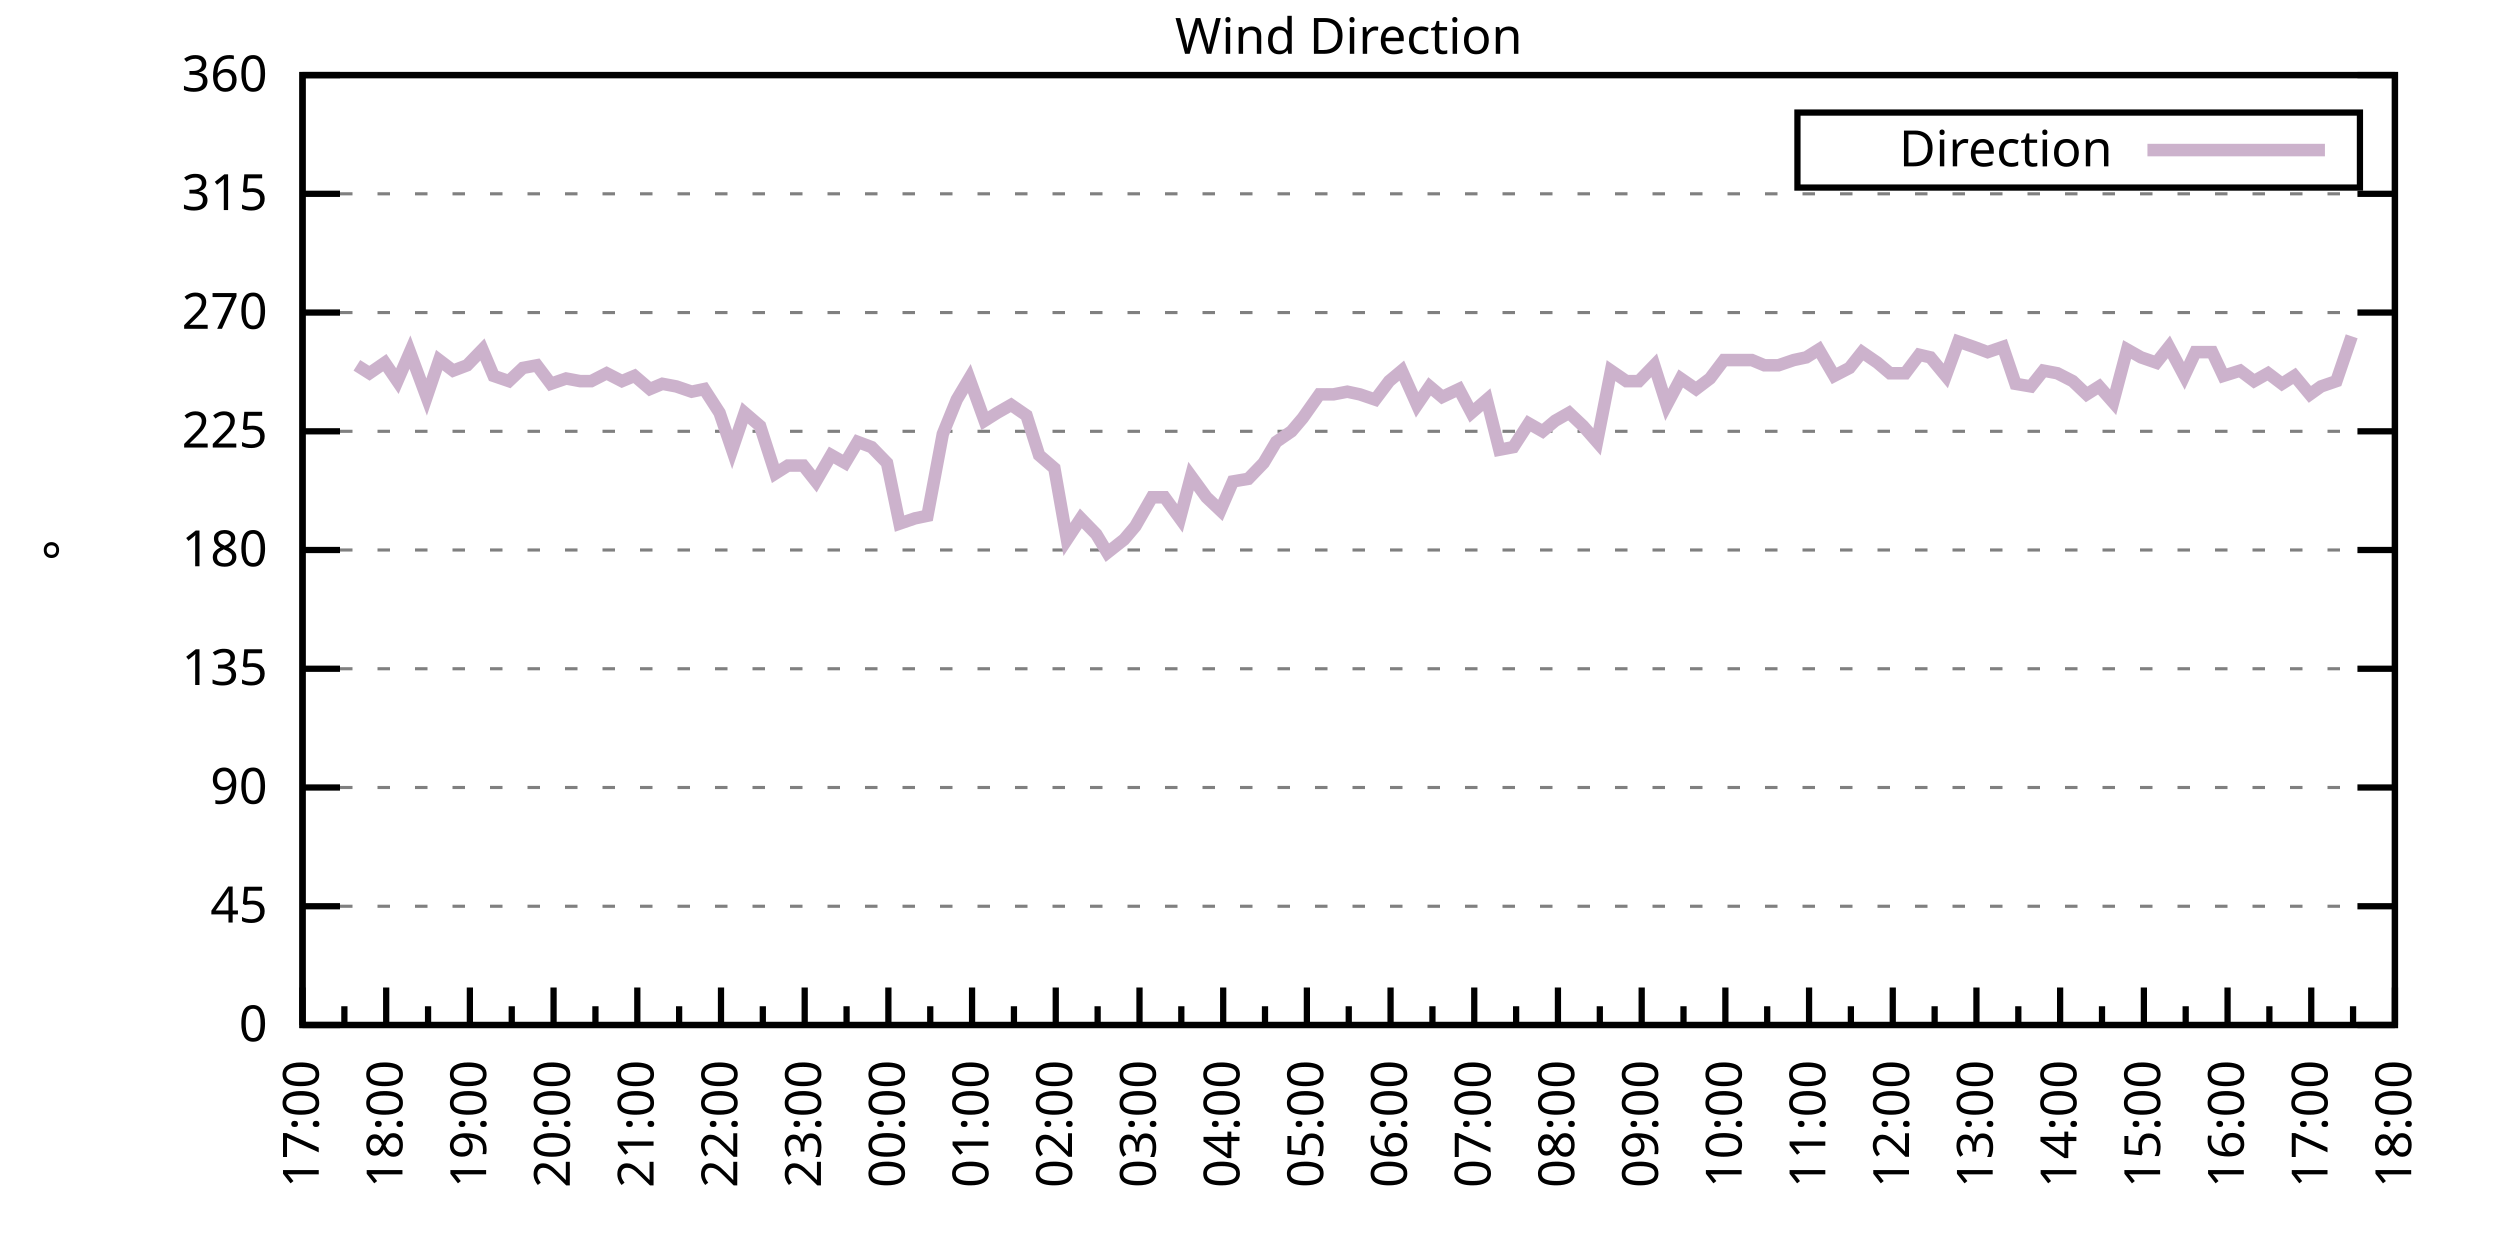
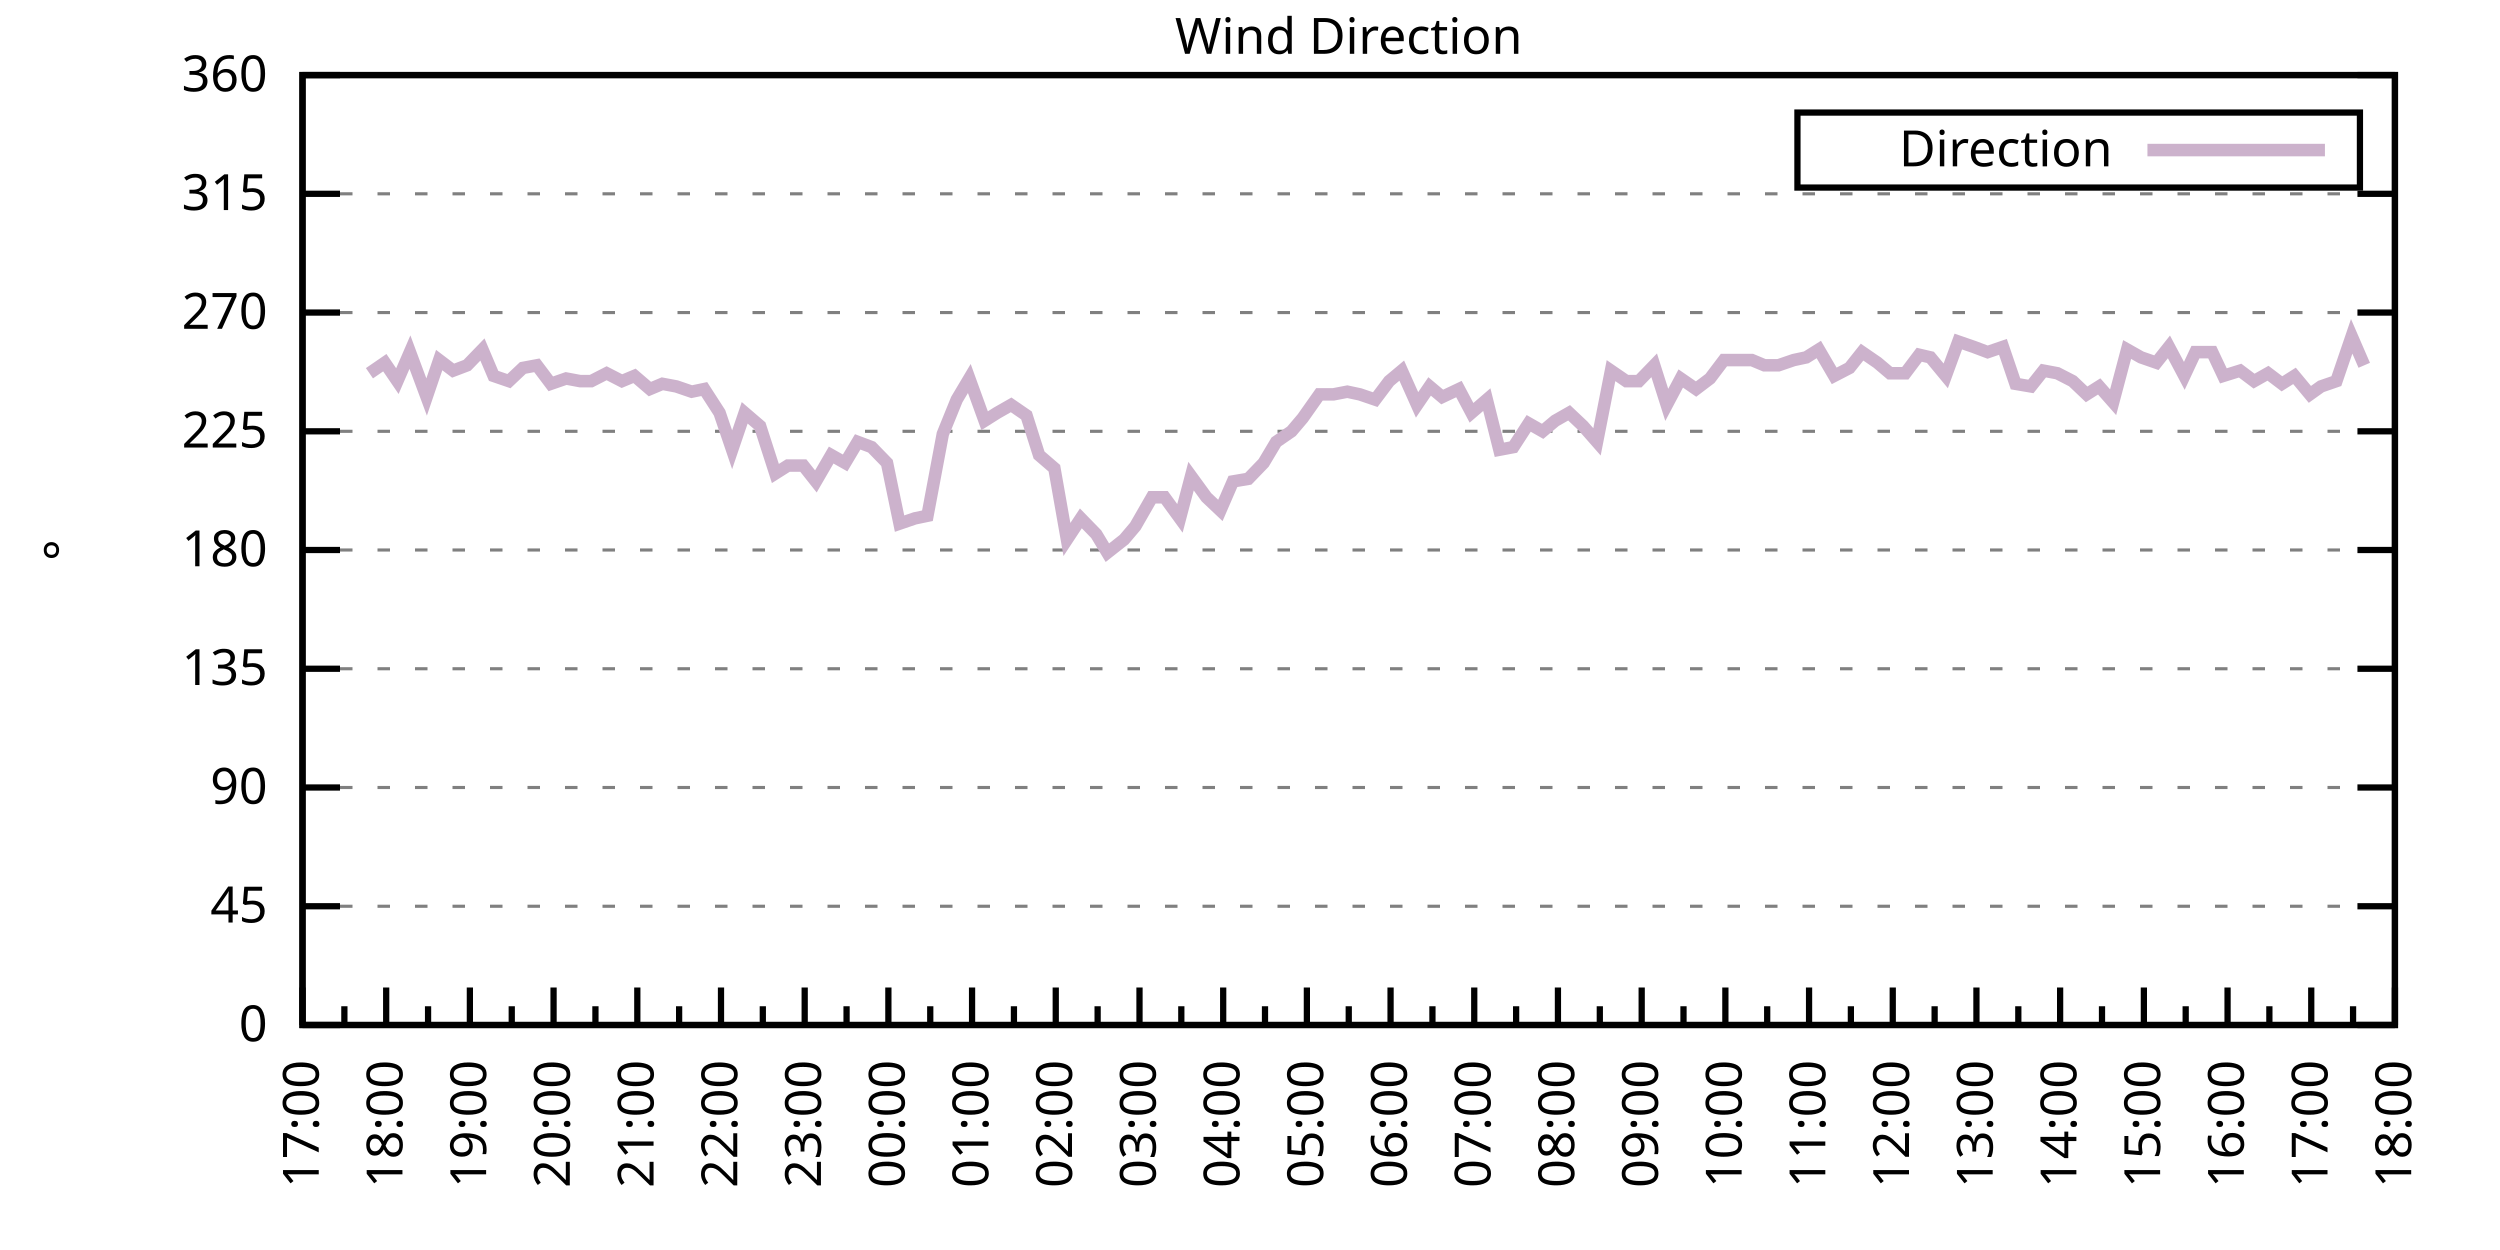
<svg xmlns="http://www.w3.org/2000/svg" xmlns:xlink="http://www.w3.org/1999/xlink" width="400" height="200" viewBox="0 0 400 200">
  <g id="gnuplot_canvas">
    <rect x="0" y="0" width="400" height="200" fill="none" />
    <defs>
      <circle id="gpDot" r="0.5" stroke-width="0.5" stroke="currentColor" />
      <path id="gpPt0" stroke-width="0.333" stroke="currentColor" d="M-1,0 h2 M0,-1 v2" />
      <path id="gpPt1" stroke-width="0.333" stroke="currentColor" d="M-1,-1 L1,1 M1,-1 L-1,1" />
      <path id="gpPt2" stroke-width="0.333" stroke="currentColor" d="M-1,0 L1,0 M0,-1 L0,1 M-1,-1 L1,1 M-1,1 L1,-1" />
      <rect id="gpPt3" stroke-width="0.333" stroke="currentColor" x="-1" y="-1" width="2" height="2" />
      <rect id="gpPt4" stroke-width="0.333" stroke="currentColor" fill="currentColor" x="-1" y="-1" width="2" height="2" />
      <circle id="gpPt5" stroke-width="0.333" stroke="currentColor" cx="0" cy="0" r="1" />
      <use xlink:href="#gpPt5" id="gpPt6" fill="currentColor" stroke="none" />
      <path id="gpPt7" stroke-width="0.333" stroke="currentColor" d="M0,-1.33 L-1.33,0.67 L1.33,0.67 z" />
      <use xlink:href="#gpPt7" id="gpPt8" fill="currentColor" stroke="none" />
      <use xlink:href="#gpPt7" id="gpPt9" stroke="currentColor" transform="rotate(180)" />
      <use xlink:href="#gpPt9" id="gpPt10" fill="currentColor" stroke="none" />
      <use xlink:href="#gpPt3" id="gpPt11" stroke="currentColor" transform="rotate(45)" />
      <use xlink:href="#gpPt11" id="gpPt12" fill="currentColor" stroke="none" />
      <path id="gpPt13" stroke-width="0.333" stroke="currentColor" d="M0,1.330 L1.265,0.411 L0.782,-1.067 L-0.782,-1.076 L-1.265,0.411 z" />
      <use xlink:href="#gpPt13" id="gpPt14" fill="currentColor" stroke="none" />
      <filter id="textbox" filterUnits="objectBoundingBox" x="0" y="0" height="1" width="1">
        <feFlood flood-color="white" flood-opacity="1" result="bgnd" />
        <feComposite in="SourceGraphic" in2="bgnd" operator="atop" />
      </filter>
      <filter id="greybox" filterUnits="objectBoundingBox" x="0" y="0" height="1" width="1">
        <feFlood flood-color="lightgrey" flood-opacity="1" result="grey" />
        <feComposite in="SourceGraphic" in2="grey" operator="atop" />
      </filter>
    </defs>
    <g fill="none" color="white" stroke="currentColor" stroke-width="1.00" stroke-linecap="butt" stroke-linejoin="miter">
</g>
    <g fill="none" color="black" stroke="currentColor" stroke-width="1.00" stroke-linecap="butt" stroke-linejoin="miter">
      <g stroke="none" shape-rendering="crispEdges">
        <polygon fill="rgb(255, 255, 255)" points="48.40,164.00 383.18,164.00 383.18,12.02 48.40,12.02 " />
      </g>
    </g>
    <g fill="none" color="black" stroke="currentColor" stroke-width="1.00" stroke-linecap="butt" stroke-linejoin="miter">
</g>
    <g fill="none" color="black" stroke="black" stroke-width="0.50" stroke-linecap="butt" stroke-linejoin="miter">
</g>
    <g fill="none" color="gray" stroke="currentColor" stroke-width="0.50" stroke-linecap="butt" stroke-linejoin="miter">
      <path stroke="gray" stroke-dasharray="2,4" class="gridline" d="M48.40,164.00 L383.19,164.00  " />
    </g>
    <g fill="none" color="gray" stroke="gray" stroke-width="1.00" stroke-linecap="butt" stroke-linejoin="miter">
</g>
    <g fill="none" color="black" stroke="currentColor" stroke-width="1.00" stroke-linecap="butt" stroke-linejoin="miter">
      <path stroke="black" d="M48.40,164.00 L54.40,164.00 M383.19,164.00 L377.19,164.00  " />
      <g transform="translate(42.80,166.60)" stroke="none" fill="black" font-family="Sans" font-size="8.00" text-anchor="end">
        <text>
          <tspan font-family="Sans"> 0</tspan>
        </text>
      </g>
    </g>
    <g fill="none" color="black" stroke="currentColor" stroke-width="1.00" stroke-linecap="butt" stroke-linejoin="miter">
</g>
    <g fill="none" color="black" stroke="black" stroke-width="0.50" stroke-linecap="butt" stroke-linejoin="miter">
</g>
    <g fill="none" color="gray" stroke="currentColor" stroke-width="0.50" stroke-linecap="butt" stroke-linejoin="miter">
      <path stroke="gray" stroke-dasharray="2,4" class="gridline" d="M48.40,145.00 L383.19,145.00  " />
    </g>
    <g fill="none" color="gray" stroke="gray" stroke-width="1.00" stroke-linecap="butt" stroke-linejoin="miter">
</g>
    <g fill="none" color="black" stroke="currentColor" stroke-width="1.00" stroke-linecap="butt" stroke-linejoin="miter">
      <path stroke="black" d="M48.40,145.00 L54.40,145.00 M383.19,145.00 L377.19,145.00  " />
      <g transform="translate(42.80,147.60)" stroke="none" fill="black" font-family="Sans" font-size="8.00" text-anchor="end">
        <text>
          <tspan font-family="Sans"> 45</tspan>
        </text>
      </g>
    </g>
    <g fill="none" color="black" stroke="currentColor" stroke-width="1.00" stroke-linecap="butt" stroke-linejoin="miter">
</g>
    <g fill="none" color="black" stroke="black" stroke-width="0.50" stroke-linecap="butt" stroke-linejoin="miter">
</g>
    <g fill="none" color="gray" stroke="currentColor" stroke-width="0.50" stroke-linecap="butt" stroke-linejoin="miter">
      <path stroke="gray" stroke-dasharray="2,4" class="gridline" d="M48.40,126.00 L383.19,126.00  " />
    </g>
    <g fill="none" color="gray" stroke="gray" stroke-width="1.00" stroke-linecap="butt" stroke-linejoin="miter">
</g>
    <g fill="none" color="black" stroke="currentColor" stroke-width="1.00" stroke-linecap="butt" stroke-linejoin="miter">
      <path stroke="black" d="M48.40,126.00 L54.40,126.00 M383.19,126.00 L377.19,126.00  " />
      <g transform="translate(42.80,128.60)" stroke="none" fill="black" font-family="Sans" font-size="8.00" text-anchor="end">
        <text>
          <tspan font-family="Sans"> 90</tspan>
        </text>
      </g>
    </g>
    <g fill="none" color="black" stroke="currentColor" stroke-width="1.00" stroke-linecap="butt" stroke-linejoin="miter">
</g>
    <g fill="none" color="black" stroke="black" stroke-width="0.50" stroke-linecap="butt" stroke-linejoin="miter">
</g>
    <g fill="none" color="gray" stroke="currentColor" stroke-width="0.50" stroke-linecap="butt" stroke-linejoin="miter">
      <path stroke="gray" stroke-dasharray="2,4" class="gridline" d="M48.40,107.00 L383.19,107.00  " />
    </g>
    <g fill="none" color="gray" stroke="gray" stroke-width="1.00" stroke-linecap="butt" stroke-linejoin="miter">
</g>
    <g fill="none" color="black" stroke="currentColor" stroke-width="1.00" stroke-linecap="butt" stroke-linejoin="miter">
      <path stroke="black" d="M48.40,107.00 L54.40,107.00 M383.19,107.00 L377.19,107.00  " />
      <g transform="translate(42.80,109.60)" stroke="none" fill="black" font-family="Sans" font-size="8.00" text-anchor="end">
        <text>
          <tspan font-family="Sans"> 135</tspan>
        </text>
      </g>
    </g>
    <g fill="none" color="black" stroke="currentColor" stroke-width="1.00" stroke-linecap="butt" stroke-linejoin="miter">
</g>
    <g fill="none" color="black" stroke="black" stroke-width="0.50" stroke-linecap="butt" stroke-linejoin="miter">
</g>
    <g fill="none" color="gray" stroke="currentColor" stroke-width="0.50" stroke-linecap="butt" stroke-linejoin="miter">
      <path stroke="gray" stroke-dasharray="2,4" class="gridline" d="M48.40,88.00 L383.19,88.00  " />
    </g>
    <g fill="none" color="gray" stroke="gray" stroke-width="1.00" stroke-linecap="butt" stroke-linejoin="miter">
</g>
    <g fill="none" color="black" stroke="currentColor" stroke-width="1.00" stroke-linecap="butt" stroke-linejoin="miter">
      <path stroke="black" d="M48.40,88.00 L54.40,88.00 M383.19,88.00 L377.19,88.00  " />
      <g transform="translate(42.80,90.60)" stroke="none" fill="black" font-family="Sans" font-size="8.00" text-anchor="end">
        <text>
          <tspan font-family="Sans"> 180</tspan>
        </text>
      </g>
    </g>
    <g fill="none" color="black" stroke="currentColor" stroke-width="1.00" stroke-linecap="butt" stroke-linejoin="miter">
</g>
    <g fill="none" color="black" stroke="black" stroke-width="0.50" stroke-linecap="butt" stroke-linejoin="miter">
</g>
    <g fill="none" color="gray" stroke="currentColor" stroke-width="0.50" stroke-linecap="butt" stroke-linejoin="miter">
      <path stroke="gray" stroke-dasharray="2,4" class="gridline" d="M48.40,69.01 L383.19,69.01  " />
    </g>
    <g fill="none" color="gray" stroke="gray" stroke-width="1.00" stroke-linecap="butt" stroke-linejoin="miter">
</g>
    <g fill="none" color="black" stroke="currentColor" stroke-width="1.00" stroke-linecap="butt" stroke-linejoin="miter">
      <path stroke="black" d="M48.40,69.01 L54.40,69.01 M383.19,69.01 L377.19,69.01  " />
      <g transform="translate(42.80,71.61)" stroke="none" fill="black" font-family="Sans" font-size="8.00" text-anchor="end">
        <text>
          <tspan font-family="Sans"> 225</tspan>
        </text>
      </g>
    </g>
    <g fill="none" color="black" stroke="currentColor" stroke-width="1.00" stroke-linecap="butt" stroke-linejoin="miter">
</g>
    <g fill="none" color="black" stroke="black" stroke-width="0.50" stroke-linecap="butt" stroke-linejoin="miter">
</g>
    <g fill="none" color="gray" stroke="currentColor" stroke-width="0.50" stroke-linecap="butt" stroke-linejoin="miter">
      <path stroke="gray" stroke-dasharray="2,4" class="gridline" d="M48.40,50.01 L383.19,50.01  " />
    </g>
    <g fill="none" color="gray" stroke="gray" stroke-width="1.00" stroke-linecap="butt" stroke-linejoin="miter">
</g>
    <g fill="none" color="black" stroke="currentColor" stroke-width="1.00" stroke-linecap="butt" stroke-linejoin="miter">
      <path stroke="black" d="M48.40,50.01 L54.40,50.01 M383.19,50.01 L377.19,50.01  " />
      <g transform="translate(42.80,52.61)" stroke="none" fill="black" font-family="Sans" font-size="8.00" text-anchor="end">
        <text>
          <tspan font-family="Sans"> 270</tspan>
        </text>
      </g>
    </g>
    <g fill="none" color="black" stroke="currentColor" stroke-width="1.00" stroke-linecap="butt" stroke-linejoin="miter">
</g>
    <g fill="none" color="black" stroke="black" stroke-width="0.50" stroke-linecap="butt" stroke-linejoin="miter">
</g>
    <g fill="none" color="gray" stroke="currentColor" stroke-width="0.50" stroke-linecap="butt" stroke-linejoin="miter">
      <path stroke="gray" stroke-dasharray="2,4" class="gridline" d="M48.40,31.01 L383.19,31.01  " />
    </g>
    <g fill="none" color="gray" stroke="gray" stroke-width="1.00" stroke-linecap="butt" stroke-linejoin="miter">
</g>
    <g fill="none" color="black" stroke="currentColor" stroke-width="1.00" stroke-linecap="butt" stroke-linejoin="miter">
      <path stroke="black" d="M48.40,31.01 L54.40,31.01 M383.19,31.01 L377.19,31.01  " />
      <g transform="translate(42.80,33.61)" stroke="none" fill="black" font-family="Sans" font-size="8.00" text-anchor="end">
        <text>
          <tspan font-family="Sans"> 315</tspan>
        </text>
      </g>
    </g>
    <g fill="none" color="black" stroke="currentColor" stroke-width="1.00" stroke-linecap="butt" stroke-linejoin="miter">
</g>
    <g fill="none" color="black" stroke="black" stroke-width="0.50" stroke-linecap="butt" stroke-linejoin="miter">
</g>
    <g fill="none" color="gray" stroke="currentColor" stroke-width="0.50" stroke-linecap="butt" stroke-linejoin="miter">
      <path stroke="gray" stroke-dasharray="2,4" class="gridline" d="M48.40,12.01 L383.19,12.01  " />
    </g>
    <g fill="none" color="gray" stroke="gray" stroke-width="1.00" stroke-linecap="butt" stroke-linejoin="miter">
</g>
    <g fill="none" color="black" stroke="currentColor" stroke-width="1.00" stroke-linecap="butt" stroke-linejoin="miter">
      <path stroke="black" d="M48.40,12.01 L54.40,12.01 M383.19,12.01 L377.19,12.01  " />
      <g transform="translate(42.80,14.61)" stroke="none" fill="black" font-family="Sans" font-size="8.00" text-anchor="end">
        <text>
          <tspan font-family="Sans"> 360</tspan>
        </text>
      </g>
    </g>
    <g fill="none" color="black" stroke="currentColor" stroke-width="1.00" stroke-linecap="butt" stroke-linejoin="miter">
      <path stroke="black" d="M48.40,164.00 L48.40,158.00  " />
      <g transform="translate(51.00,169.60) rotate(270)" stroke="none" fill="black" font-family="Sans" font-size="8.00" text-anchor="end">
        <text>
          <tspan font-family="Sans">17:00</tspan>
        </text>
      </g>
    </g>
    <g fill="none" color="black" stroke="currentColor" stroke-width="1.00" stroke-linecap="butt" stroke-linejoin="miter">
      <path stroke="black" d="M55.10,164.00 L55.10,161.00 M61.79,164.00 L61.79,158.00  " />
      <g transform="translate(64.39,169.60) rotate(270)" stroke="none" fill="black" font-family="Sans" font-size="8.00" text-anchor="end">
        <text>
          <tspan font-family="Sans">18:00</tspan>
        </text>
      </g>
    </g>
    <g fill="none" color="black" stroke="currentColor" stroke-width="1.00" stroke-linecap="butt" stroke-linejoin="miter">
      <path stroke="black" d="M68.49,164.00 L68.49,161.00 M75.18,164.00 L75.18,158.00  " />
      <g transform="translate(77.78,169.60) rotate(270)" stroke="none" fill="black" font-family="Sans" font-size="8.00" text-anchor="end">
        <text>
          <tspan font-family="Sans">19:00</tspan>
        </text>
      </g>
    </g>
    <g fill="none" color="black" stroke="currentColor" stroke-width="1.00" stroke-linecap="butt" stroke-linejoin="miter">
      <path stroke="black" d="M81.88,164.00 L81.88,161.00 M88.57,164.00 L88.57,158.00  " />
      <g transform="translate(91.17,169.60) rotate(270)" stroke="none" fill="black" font-family="Sans" font-size="8.00" text-anchor="end">
        <text>
          <tspan font-family="Sans">20:00</tspan>
        </text>
      </g>
    </g>
    <g fill="none" color="black" stroke="currentColor" stroke-width="1.00" stroke-linecap="butt" stroke-linejoin="miter">
      <path stroke="black" d="M95.27,164.00 L95.27,161.00 M101.97,164.00 L101.97,158.00  " />
      <g transform="translate(104.57,169.60) rotate(270)" stroke="none" fill="black" font-family="Sans" font-size="8.00" text-anchor="end">
        <text>
          <tspan font-family="Sans">21:00</tspan>
        </text>
      </g>
    </g>
    <g fill="none" color="black" stroke="currentColor" stroke-width="1.00" stroke-linecap="butt" stroke-linejoin="miter">
      <path stroke="black" d="M108.66,164.00 L108.66,161.00 M115.36,164.00 L115.36,158.00  " />
      <g transform="translate(117.96,169.60) rotate(270)" stroke="none" fill="black" font-family="Sans" font-size="8.00" text-anchor="end">
        <text>
          <tspan font-family="Sans">22:00</tspan>
        </text>
      </g>
    </g>
    <g fill="none" color="black" stroke="currentColor" stroke-width="1.00" stroke-linecap="butt" stroke-linejoin="miter">
      <path stroke="black" d="M122.05,164.00 L122.05,161.00 M128.75,164.00 L128.75,158.00  " />
      <g transform="translate(131.35,169.60) rotate(270)" stroke="none" fill="black" font-family="Sans" font-size="8.00" text-anchor="end">
        <text>
          <tspan font-family="Sans">23:00</tspan>
        </text>
      </g>
    </g>
    <g fill="none" color="black" stroke="currentColor" stroke-width="1.00" stroke-linecap="butt" stroke-linejoin="miter">
      <path stroke="black" d="M135.45,164.00 L135.45,161.00 M142.14,164.00 L142.14,158.00  " />
      <g transform="translate(144.74,169.60) rotate(270)" stroke="none" fill="black" font-family="Sans" font-size="8.00" text-anchor="end">
        <text>
          <tspan font-family="Sans">00:00</tspan>
        </text>
      </g>
    </g>
    <g fill="none" color="black" stroke="currentColor" stroke-width="1.00" stroke-linecap="butt" stroke-linejoin="miter">
      <path stroke="black" d="M148.84,164.00 L148.84,161.00 M155.53,164.00 L155.53,158.00  " />
      <g transform="translate(158.13,169.60) rotate(270)" stroke="none" fill="black" font-family="Sans" font-size="8.00" text-anchor="end">
        <text>
          <tspan font-family="Sans">01:00</tspan>
        </text>
      </g>
    </g>
    <g fill="none" color="black" stroke="currentColor" stroke-width="1.00" stroke-linecap="butt" stroke-linejoin="miter">
      <path stroke="black" d="M162.23,164.00 L162.23,161.00 M168.92,164.00 L168.92,158.00  " />
      <g transform="translate(171.52,169.60) rotate(270)" stroke="none" fill="black" font-family="Sans" font-size="8.00" text-anchor="end">
        <text>
          <tspan font-family="Sans">02:00</tspan>
        </text>
      </g>
    </g>
    <g fill="none" color="black" stroke="currentColor" stroke-width="1.00" stroke-linecap="butt" stroke-linejoin="miter">
      <path stroke="black" d="M175.62,164.00 L175.62,161.00 M182.32,164.00 L182.32,158.00  " />
      <g transform="translate(184.92,169.60) rotate(270)" stroke="none" fill="black" font-family="Sans" font-size="8.00" text-anchor="end">
        <text>
          <tspan font-family="Sans">03:00</tspan>
        </text>
      </g>
    </g>
    <g fill="none" color="black" stroke="currentColor" stroke-width="1.00" stroke-linecap="butt" stroke-linejoin="miter">
      <path stroke="black" d="M189.01,164.00 L189.01,161.00 M195.71,164.00 L195.71,158.00  " />
      <g transform="translate(198.31,169.60) rotate(270)" stroke="none" fill="black" font-family="Sans" font-size="8.00" text-anchor="end">
        <text>
          <tspan font-family="Sans">04:00</tspan>
        </text>
      </g>
    </g>
    <g fill="none" color="black" stroke="currentColor" stroke-width="1.00" stroke-linecap="butt" stroke-linejoin="miter">
      <path stroke="black" d="M202.40,164.00 L202.40,161.00 M209.10,164.00 L209.10,158.00  " />
      <g transform="translate(211.70,169.60) rotate(270)" stroke="none" fill="black" font-family="Sans" font-size="8.00" text-anchor="end">
        <text>
          <tspan font-family="Sans">05:00</tspan>
        </text>
      </g>
    </g>
    <g fill="none" color="black" stroke="currentColor" stroke-width="1.00" stroke-linecap="butt" stroke-linejoin="miter">
      <path stroke="black" d="M215.80,164.00 L215.80,161.00 M222.49,164.00 L222.49,158.00  " />
      <g transform="translate(225.09,169.60) rotate(270)" stroke="none" fill="black" font-family="Sans" font-size="8.00" text-anchor="end">
        <text>
          <tspan font-family="Sans">06:00</tspan>
        </text>
      </g>
    </g>
    <g fill="none" color="black" stroke="currentColor" stroke-width="1.00" stroke-linecap="butt" stroke-linejoin="miter">
      <path stroke="black" d="M229.19,164.00 L229.19,161.00 M235.88,164.00 L235.88,158.00  " />
      <g transform="translate(238.48,169.60) rotate(270)" stroke="none" fill="black" font-family="Sans" font-size="8.00" text-anchor="end">
        <text>
          <tspan font-family="Sans">07:00</tspan>
        </text>
      </g>
    </g>
    <g fill="none" color="black" stroke="currentColor" stroke-width="1.00" stroke-linecap="butt" stroke-linejoin="miter">
      <path stroke="black" d="M242.58,164.00 L242.58,161.00 M249.27,164.00 L249.27,158.00  " />
      <g transform="translate(251.87,169.60) rotate(270)" stroke="none" fill="black" font-family="Sans" font-size="8.00" text-anchor="end">
        <text>
          <tspan font-family="Sans">08:00</tspan>
        </text>
      </g>
    </g>
    <g fill="none" color="black" stroke="currentColor" stroke-width="1.00" stroke-linecap="butt" stroke-linejoin="miter">
      <path stroke="black" d="M255.97,164.00 L255.97,161.00 M262.67,164.00 L262.67,158.00  " />
      <g transform="translate(265.27,169.60) rotate(270)" stroke="none" fill="black" font-family="Sans" font-size="8.00" text-anchor="end">
        <text>
          <tspan font-family="Sans">09:00</tspan>
        </text>
      </g>
    </g>
    <g fill="none" color="black" stroke="currentColor" stroke-width="1.00" stroke-linecap="butt" stroke-linejoin="miter">
      <path stroke="black" d="M269.36,164.00 L269.36,161.00 M276.06,164.00 L276.06,158.00  " />
      <g transform="translate(278.66,169.60) rotate(270)" stroke="none" fill="black" font-family="Sans" font-size="8.00" text-anchor="end">
        <text>
          <tspan font-family="Sans">10:00</tspan>
        </text>
      </g>
    </g>
    <g fill="none" color="black" stroke="currentColor" stroke-width="1.00" stroke-linecap="butt" stroke-linejoin="miter">
      <path stroke="black" d="M282.75,164.00 L282.75,161.00 M289.45,164.00 L289.45,158.00  " />
      <g transform="translate(292.05,169.60) rotate(270)" stroke="none" fill="black" font-family="Sans" font-size="8.00" text-anchor="end">
        <text>
          <tspan font-family="Sans">11:00</tspan>
        </text>
      </g>
    </g>
    <g fill="none" color="black" stroke="currentColor" stroke-width="1.00" stroke-linecap="butt" stroke-linejoin="miter">
      <path stroke="black" d="M296.14,164.00 L296.14,161.00 M302.84,164.00 L302.84,158.00  " />
      <g transform="translate(305.44,169.60) rotate(270)" stroke="none" fill="black" font-family="Sans" font-size="8.00" text-anchor="end">
        <text>
          <tspan font-family="Sans">12:00</tspan>
        </text>
      </g>
    </g>
    <g fill="none" color="black" stroke="currentColor" stroke-width="1.00" stroke-linecap="butt" stroke-linejoin="miter">
      <path stroke="black" d="M309.54,164.00 L309.54,161.00 M316.23,164.00 L316.23,158.00  " />
      <g transform="translate(318.83,169.60) rotate(270)" stroke="none" fill="black" font-family="Sans" font-size="8.00" text-anchor="end">
        <text>
          <tspan font-family="Sans">13:00</tspan>
        </text>
      </g>
    </g>
    <g fill="none" color="black" stroke="currentColor" stroke-width="1.00" stroke-linecap="butt" stroke-linejoin="miter">
      <path stroke="black" d="M322.93,164.00 L322.93,161.00 M329.62,164.00 L329.62,158.00  " />
      <g transform="translate(332.22,169.60) rotate(270)" stroke="none" fill="black" font-family="Sans" font-size="8.00" text-anchor="end">
        <text>
          <tspan font-family="Sans">14:00</tspan>
        </text>
      </g>
    </g>
    <g fill="none" color="black" stroke="currentColor" stroke-width="1.00" stroke-linecap="butt" stroke-linejoin="miter">
      <path stroke="black" d="M336.32,164.00 L336.32,161.00 M343.02,164.00 L343.02,158.00  " />
      <g transform="translate(345.62,169.60) rotate(270)" stroke="none" fill="black" font-family="Sans" font-size="8.00" text-anchor="end">
        <text>
          <tspan font-family="Sans">15:00</tspan>
        </text>
      </g>
    </g>
    <g fill="none" color="black" stroke="currentColor" stroke-width="1.00" stroke-linecap="butt" stroke-linejoin="miter">
      <path stroke="black" d="M349.71,164.00 L349.71,161.00 M356.41,164.00 L356.41,158.00  " />
      <g transform="translate(359.01,169.60) rotate(270)" stroke="none" fill="black" font-family="Sans" font-size="8.00" text-anchor="end">
        <text>
          <tspan font-family="Sans">16:00</tspan>
        </text>
      </g>
    </g>
    <g fill="none" color="black" stroke="currentColor" stroke-width="1.00" stroke-linecap="butt" stroke-linejoin="miter">
      <path stroke="black" d="M363.10,164.00 L363.10,161.00 M369.80,164.00 L369.80,158.00  " />
      <g transform="translate(372.40,169.60) rotate(270)" stroke="none" fill="black" font-family="Sans" font-size="8.00" text-anchor="end">
        <text>
          <tspan font-family="Sans">17:00</tspan>
        </text>
      </g>
    </g>
    <g fill="none" color="black" stroke="currentColor" stroke-width="1.00" stroke-linecap="butt" stroke-linejoin="miter">
      <path stroke="black" d="M376.49,164.00 L376.49,161.00 M383.19,164.00 L383.19,158.00  " />
      <g transform="translate(385.79,169.60) rotate(270)" stroke="none" fill="black" font-family="Sans" font-size="8.00" text-anchor="end">
        <text>
          <tspan font-family="Sans">18:00</tspan>
        </text>
      </g>
    </g>
    <g fill="none" color="black" stroke="currentColor" stroke-width="1.00" stroke-linecap="butt" stroke-linejoin="miter">
</g>
    <g fill="none" color="black" stroke="currentColor" stroke-width="1.00" stroke-linecap="butt" stroke-linejoin="miter">
      <path stroke="black" d="M48.40,12.01 L48.40,164.00 L383.19,164.00 L383.19,12.01 L48.40,12.01 Z  " />
    </g>
    <g fill="none" color="black" stroke="currentColor" stroke-width="1.00" stroke-linecap="butt" stroke-linejoin="miter">
      <g transform="translate(12.80,88.01) rotate(270)" stroke="none" fill="black" font-family="Sans" font-size="8.00" text-anchor="middle">
        <text>
          <tspan font-family="Sans">°</tspan>
        </text>
      </g>
    </g>
    <g fill="none" color="black" stroke="currentColor" stroke-width="1.00" stroke-linecap="butt" stroke-linejoin="miter">
</g>
    <g fill="none" color="black" stroke="currentColor" stroke-width="1.00" stroke-linecap="butt" stroke-linejoin="miter">
      <path stroke="black" d="M287.59,30.01 L287.59,18.01 L377.59,18.01 L377.59,30.01 L287.59,30.01 Z  " />
    </g>
    <g id="Wind_direction_plot_1">
      <g fill="none" color="white" stroke="black" stroke-width="2.00" stroke-linecap="butt" stroke-linejoin="miter">
</g>
      <g fill="none" color="black" stroke="currentColor" stroke-width="2.00" stroke-linecap="butt" stroke-linejoin="miter">
        <g transform="translate(337.99,26.61)" stroke="none" fill="black" font-family="Sans" font-size="8.00" text-anchor="end">
          <text>
            <tspan font-family="Sans">Direction</tspan>
          </text>
        </g>
      </g>
      <g fill="none" color="black" stroke="currentColor" stroke-width="2.00" stroke-linecap="butt" stroke-linejoin="miter">
-         <path stroke="rgb(204, 178, 204)" d="M343.59,24.01 L371.99,24.01 M57.10,58.45 L59.11,59.72 L61.57,58.03 L63.58,60.98 L65.59,56.34 L68.26,63.52   L70.27,57.61 L72.50,59.30 L74.74,58.45 L77.19,55.92 L78.98,60.14 L81.43,60.98 L83.66,58.87 L85.90,58.45   L88.13,61.41 L90.58,60.56 L92.82,60.98 L94.60,60.98 L97.06,59.72 L99.51,60.98 L101.52,60.14 L103.98,62.25   L105.98,61.41 L108.22,61.83 L110.67,62.67 L112.68,62.25 L115.13,66.05 L117.14,71.96 L119.15,66.05 L121.61,68.16   L124.06,75.76 L126.07,74.49 L128.53,74.49 L130.54,77.03 L132.99,72.81 L135.22,74.07 L137.23,70.70 L139.46,71.54   L141.92,74.07 L143.93,83.78 L146.38,82.94 L148.39,82.52 L150.85,69.43 L153.08,63.94 L155.09,60.56 L157.54,67.32   L159.55,66.05 L161.78,64.78 L164.24,66.47 L166.25,72.81 L168.70,74.92 L170.71,86.32 L172.94,82.94 L175.40,85.47   L177.18,88.43 L179.86,86.32 L181.65,84.21 L184.32,79.56 L186.33,79.56 L188.79,82.94 L190.57,76.18 L193.03,79.56   L195.26,81.67 L197.27,77.03 L199.73,76.61 L202.18,74.07 L204.19,70.70 L206.64,69.01 L208.43,66.90 L211.11,63.10   L213.34,63.10 L215.57,62.67 L217.58,63.10 L220.04,63.94 L222.27,60.98 L224.28,59.30 L226.73,64.78 L228.74,61.83   L230.75,63.52 L233.43,62.25 L235.44,66.05 L237.89,63.94 L239.90,71.96 L242.13,71.54 L244.59,67.74 L246.82,69.01   L248.83,67.32 L251.06,66.05 L253.29,68.16 L255.52,70.70 L257.76,59.30 L260.21,60.98 L262.22,60.98 L264.67,58.45   L266.68,64.78 L268.92,60.56 L271.37,62.25 L273.60,60.56 L275.83,57.61 L277.84,57.61 L280.30,57.61 L282.31,58.45   L284.54,58.45 L286.99,57.61 L289.00,57.18 L291.01,55.92 L293.47,60.14 L295.92,58.87 L297.93,56.34 L300.39,58.03   L302.39,59.72 L304.85,59.72 L307.08,56.76 L308.87,57.18 L311.32,60.14 L313.33,54.65 L315.79,55.50 L318.02,56.34   L320.47,55.50 L322.48,61.41 L324.94,61.83 L326.95,59.30 L329.18,59.72 L331.63,60.98 L333.86,63.10 L335.87,61.83   L338.10,64.36 L340.34,55.92 L342.57,57.18 L345.02,58.03 L347.03,55.50 L349.49,60.14 L351.27,56.34 L353.95,56.34   L355.74,60.14 L358.42,59.30 L360.65,60.98 L362.88,59.72 L365.11,61.41 L367.12,60.14 L369.58,63.10 L371.36,61.83   L373.82,60.98 L376.27,53.81  " />
+         <path stroke="rgb(204, 178, 204)" d="M343.59,24.01 L371.99,24.01 M59.11,59.72 L61.57,58.03 L63.58,60.98 L65.59,56.34 L68.26,63.52 L70.27,57.61   L72.50,59.30 L74.74,58.45 L77.19,55.92 L78.98,60.14 L81.43,60.98 L83.66,58.87 L85.90,58.45 L88.13,61.41   L90.58,60.56 L92.82,60.98 L94.60,60.98 L97.06,59.72 L99.51,60.98 L101.52,60.14 L103.98,62.25 L105.98,61.41   L108.22,61.83 L110.67,62.67 L112.68,62.25 L115.13,66.05 L117.14,71.96 L119.15,66.05 L121.61,68.16 L124.06,75.76   L126.07,74.49 L128.53,74.49 L130.54,77.03 L132.99,72.81 L135.22,74.07 L137.23,70.70 L139.46,71.54 L141.92,74.07   L143.93,83.78 L146.38,82.94 L148.39,82.52 L150.85,69.43 L153.08,63.94 L155.09,60.56 L157.54,67.32 L159.55,66.05   L161.78,64.78 L164.24,66.47 L166.25,72.81 L168.70,74.92 L170.71,86.32 L172.94,82.94 L175.40,85.47 L177.18,88.43   L179.86,86.32 L181.65,84.21 L184.32,79.56 L186.33,79.56 L188.79,82.94 L190.57,76.18 L193.03,79.56 L195.26,81.67   L197.27,77.03 L199.73,76.61 L202.18,74.07 L204.19,70.70 L206.64,69.01 L208.43,66.90 L211.11,63.10 L213.34,63.10   L215.57,62.67 L217.58,63.10 L220.04,63.94 L222.27,60.98 L224.28,59.30 L226.73,64.78 L228.74,61.83 L230.75,63.52   L233.43,62.25 L235.44,66.05 L237.89,63.94 L239.90,71.96 L242.13,71.54 L244.59,67.74 L246.82,69.01 L248.83,67.32   L251.06,66.05 L253.29,68.16 L255.52,70.70 L257.76,59.30 L260.21,60.98 L262.22,60.98 L264.67,58.45 L266.68,64.78   L268.92,60.56 L271.37,62.25 L273.60,60.56 L275.83,57.61 L277.84,57.61 L280.30,57.61 L282.31,58.45 L284.54,58.45   L286.99,57.61 L289.00,57.18 L291.01,55.92 L293.47,60.14 L295.92,58.87 L297.93,56.34 L300.39,58.03 L302.39,59.72   L304.85,59.72 L307.08,56.76 L308.87,57.18 L311.32,60.14 L313.33,54.65 L315.79,55.50 L318.02,56.34 L320.47,55.50   L322.48,61.41 L324.94,61.83 L326.95,59.30 L329.18,59.72 L331.63,60.98 L333.86,63.10 L335.87,61.83 L338.10,64.36   L340.34,55.92 L342.57,57.18 L345.02,58.03 L347.03,55.50 L349.49,60.14 L351.27,56.34 L353.95,56.34 L355.74,60.14   L358.42,59.30 L360.65,60.98 L362.88,59.72 L365.11,61.41 L367.12,60.14 L369.58,63.10 L371.36,61.83 L373.82,60.98   L376.27,53.81 L378.28,58.45  " />
      </g>
    </g>
    <g fill="none" color="black" stroke="currentColor" stroke-width="2.00" stroke-linecap="butt" stroke-linejoin="miter">
</g>
    <g fill="none" color="black" stroke="black" stroke-width="1.00" stroke-linecap="butt" stroke-linejoin="miter">
</g>
    <g fill="none" color="black" stroke="currentColor" stroke-width="1.00" stroke-linecap="butt" stroke-linejoin="miter">
      <path stroke="black" d="M48.40,12.01 L48.40,164.00 L383.19,164.00 L383.19,12.01 L48.40,12.01 Z  " />
    </g>
    <g fill="none" color="black" stroke="currentColor" stroke-width="1.00" stroke-linecap="butt" stroke-linejoin="miter">
      <g transform="translate(215.79,8.61)" stroke="none" fill="black" font-family="Sans" font-size="8.00" text-anchor="middle">
        <text>
          <tspan font-family="Sans">Wind Direction</tspan>
        </text>
      </g>
    </g>
    <g fill="none" color="black" stroke="currentColor" stroke-width="1.00" stroke-linecap="butt" stroke-linejoin="miter">
</g>
  </g>
</svg>
